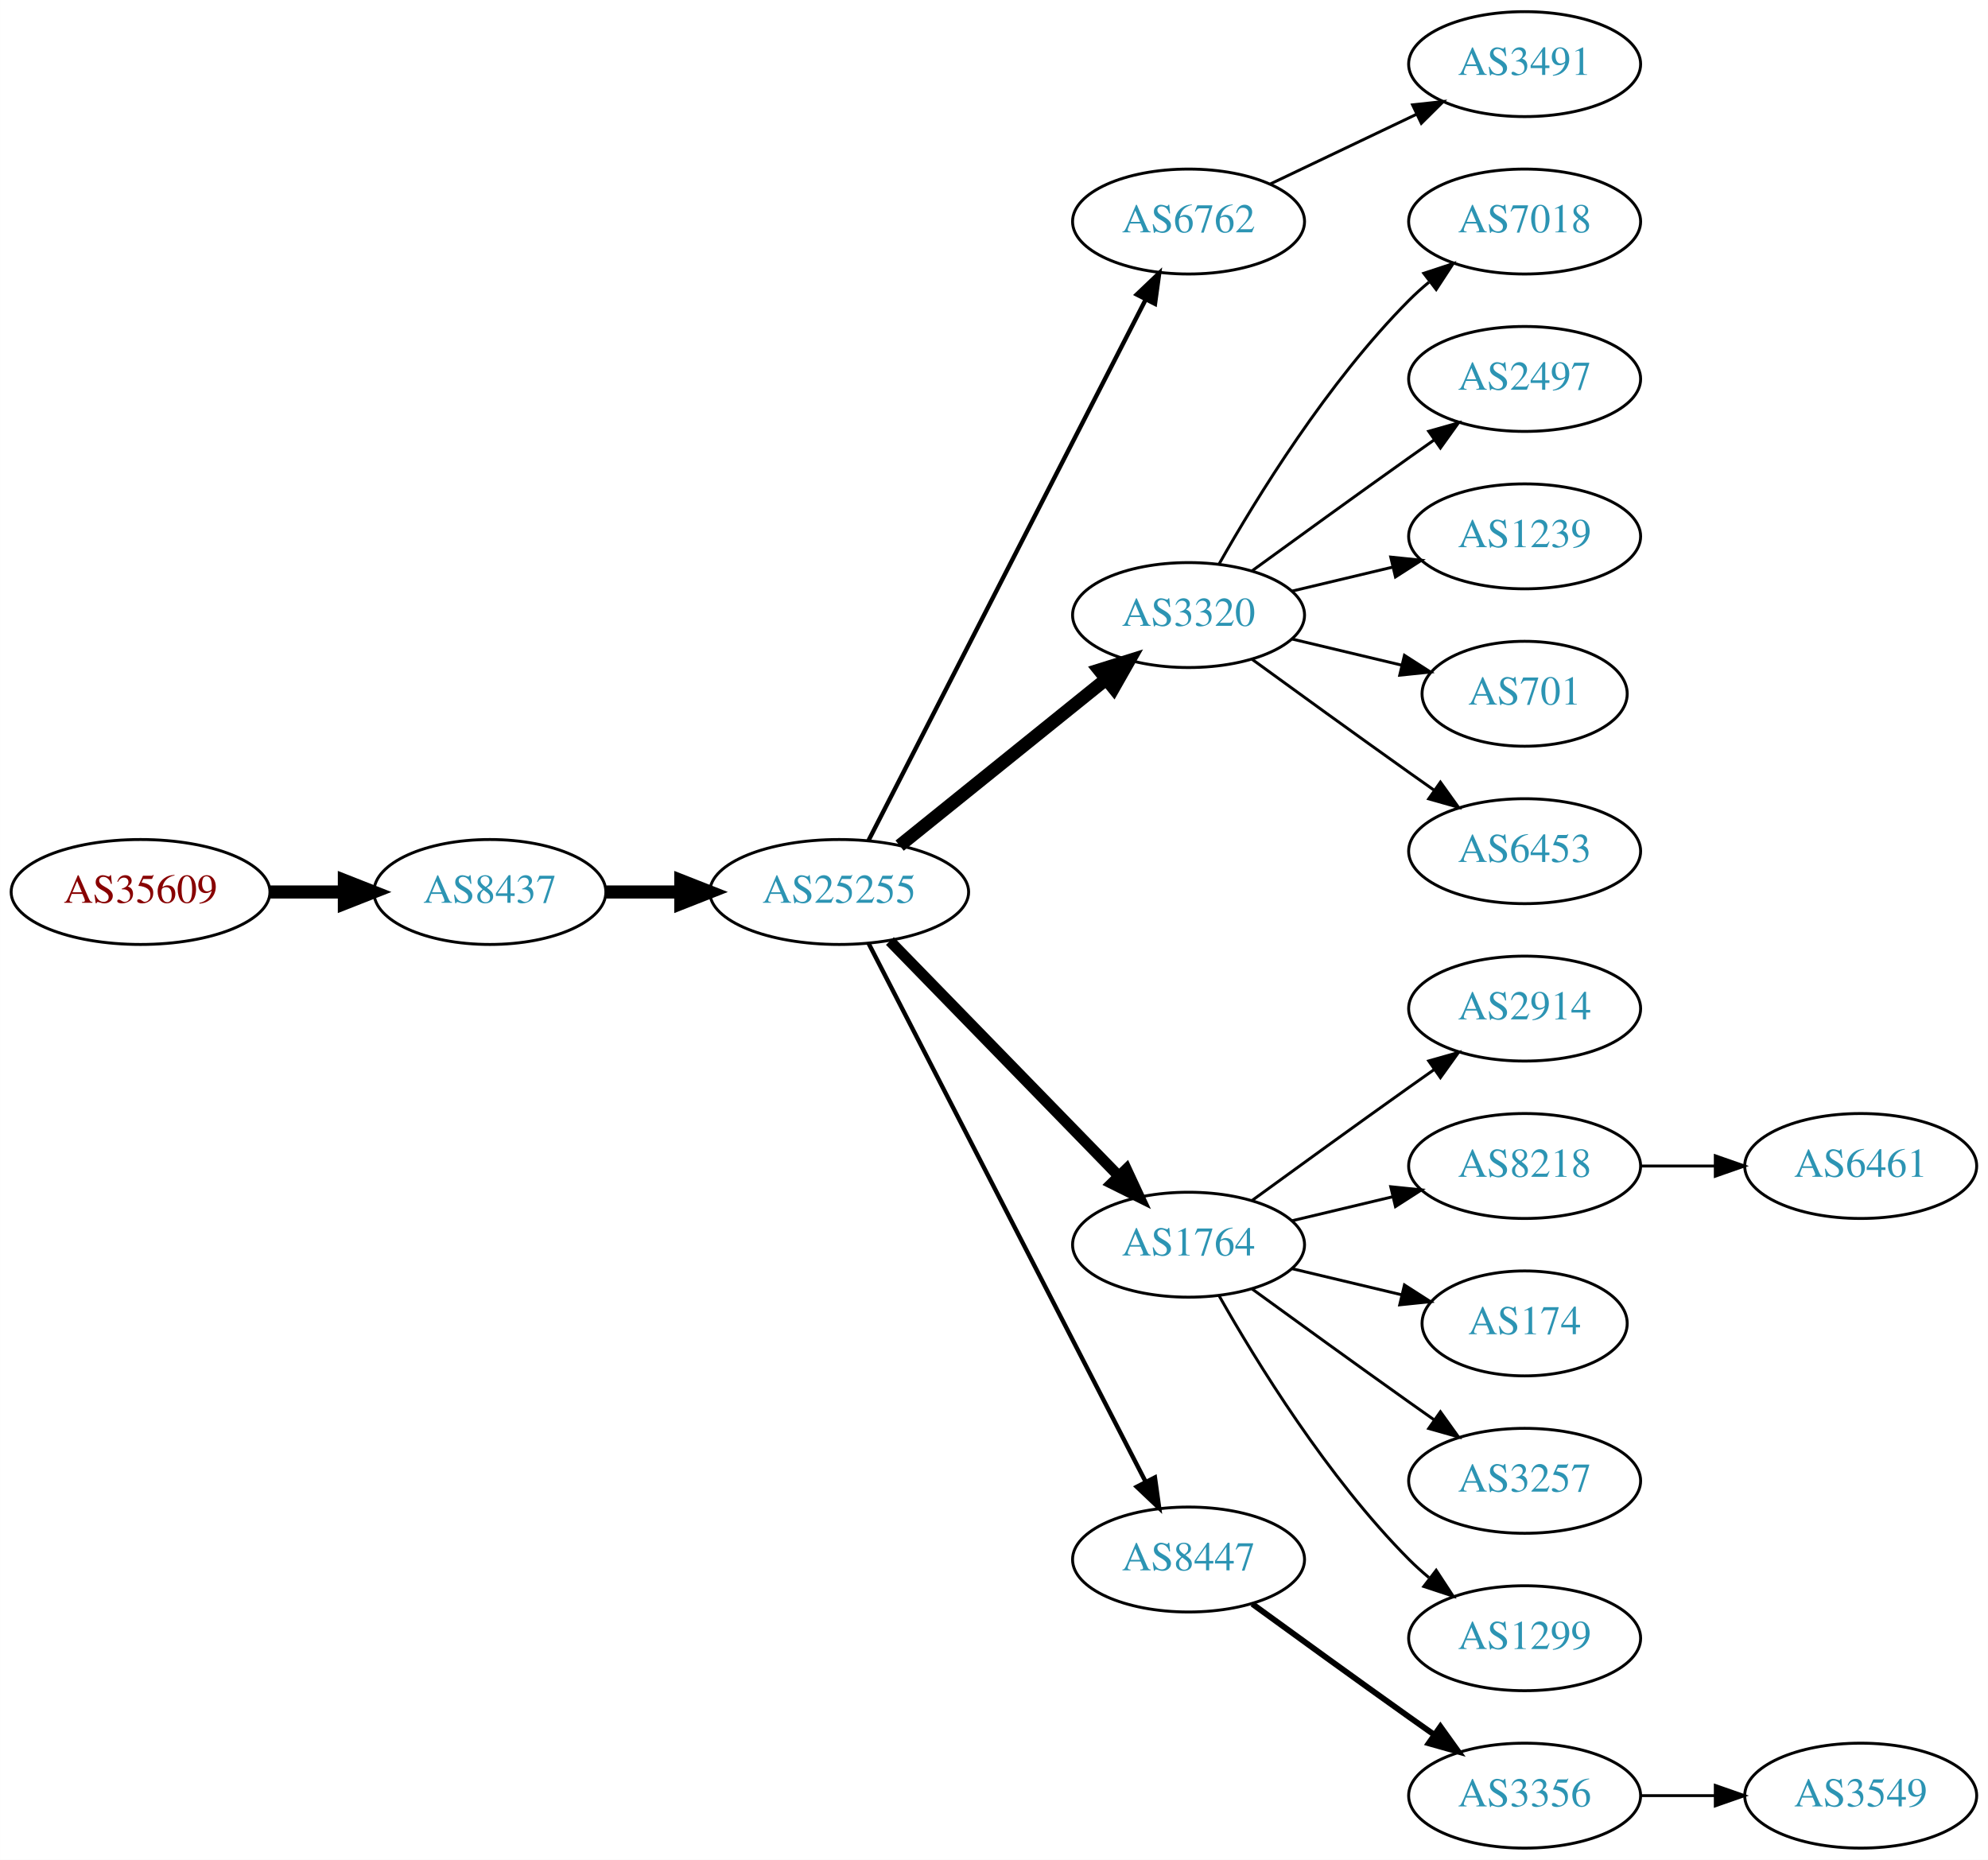
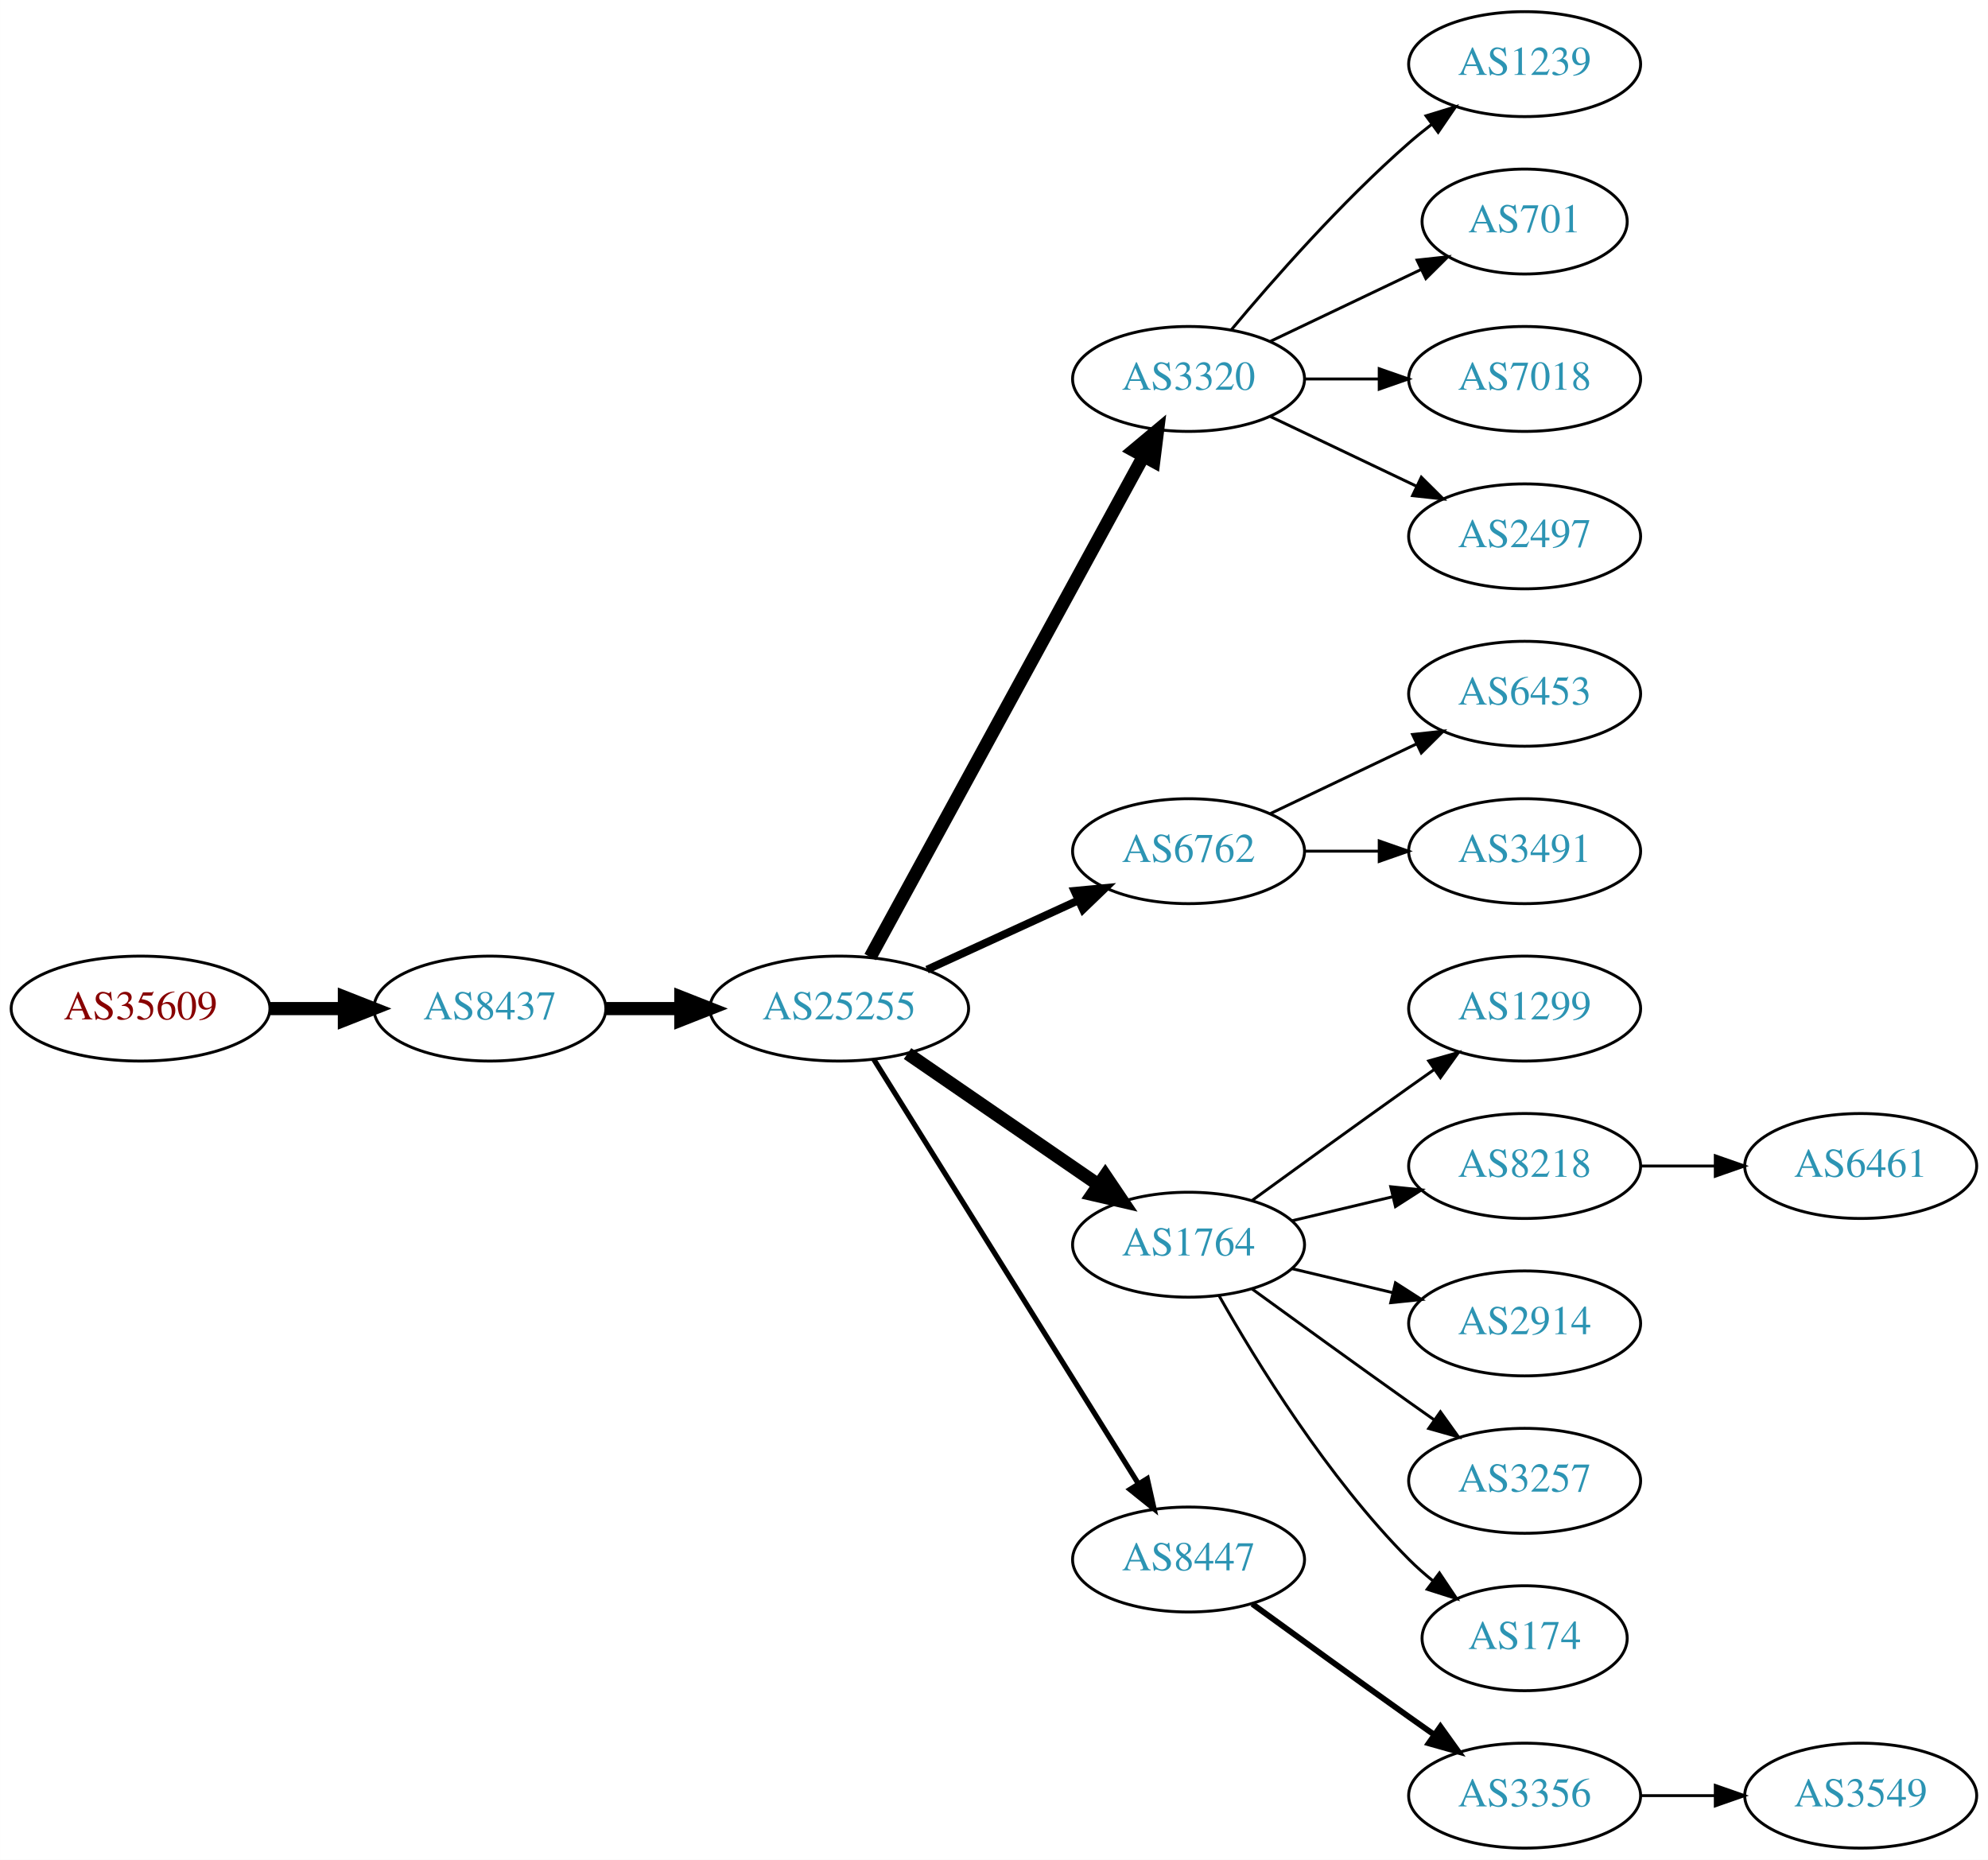
<svg xmlns="http://www.w3.org/2000/svg" xmlns:xlink="http://www.w3.org/1999/xlink" width="682pt" height="638pt" viewBox="0.00 0.00 681.96 638.00">
  <g id="graph0" class="graph" transform="scale(1 1) rotate(0) translate(4 634)">
    <polygon fill="white" stroke="none" points="-4,4 -4,-634 677.956,-634 677.956,4 -4,4" />
    <g id="node1" class="node">
      <g id="a_node1">
        <a xlink:href="/asn/35609" xlink:title="AS35609 ~ Smart Force e.U. [AT]">
-           <ellipse fill="#ffffff" stroke="black" cx="44.196" cy="-328" rx="44.393" ry="18" />
-           <text text-anchor="middle" x="44.196" y="-324.3" font-family="Times,serif" font-size="14.00" fill="#880000">AS35609</text>
+           <ellipse fill="#ffffff" stroke="black" cx="44.196" cy="-288" rx="44.393" ry="18" />
+           <text text-anchor="middle" x="44.196" y="-284.3" font-family="Times,serif" font-size="14.00" fill="#880000">AS35609</text>
        </a>
      </g>
    </g>
    <g id="node2" class="node">
      <g id="a_node2">
        <a xlink:href="/asn/8437" xlink:title="AS8437 ~ Hutchison Drei Austria GmbH [AT]">
-           <ellipse fill="#ffffff" stroke="black" cx="164.039" cy="-328" rx="39.794" ry="18" />
-           <text text-anchor="middle" x="164.039" y="-324.3" font-family="Times,serif" font-size="14.00" fill="#2c94b3">AS8437</text>
+           <ellipse fill="#ffffff" stroke="black" cx="164.039" cy="-288" rx="39.794" ry="18" />
+           <text text-anchor="middle" x="164.039" y="-284.3" font-family="Times,serif" font-size="14.00" fill="#2c94b3">AS8437</text>
        </a>
      </g>
    </g>
    <g id="edge1" class="edge">
-       <path fill="none" stroke="black" stroke-width="4.5" d="M88.407,-328C96.72,-328 105.482,-328 113.965,-328" />
-       <polygon fill="black" stroke="black" stroke-width="4.5" points="114.123,-331.938 124.123,-328 114.123,-324.063 114.123,-331.938" />
+       <path fill="none" stroke="black" stroke-width="4.5" d="M88.407,-288C96.72,-288 105.482,-288 113.965,-288" />
+       <polygon fill="black" stroke="black" stroke-width="4.5" points="114.123,-291.938 124.123,-288 114.123,-284.063 114.123,-291.938" />
    </g>
    <g id="node3" class="node">
      <g id="a_node3">
        <a xlink:href="/asn/25255" xlink:title="AS25255 ~ ==&gt; TELE2 AUSTRIA &lt;== [AT]">
-           <ellipse fill="#ffffff" stroke="black" cx="283.881" cy="-328" rx="44.393" ry="18" />
-           <text text-anchor="middle" x="283.881" y="-324.3" font-family="Times,serif" font-size="14.00" fill="#2c94b3">AS25255</text>
+           <ellipse fill="#ffffff" stroke="black" cx="283.881" cy="-288" rx="44.393" ry="18" />
+           <text text-anchor="middle" x="283.881" y="-284.3" font-family="Times,serif" font-size="14.00" fill="#2c94b3">AS25255</text>
        </a>
      </g>
    </g>
    <g id="edge2" class="edge">
-       <path fill="none" stroke="black" stroke-width="4.5" d="M203.951,-328C212.054,-328 220.729,-328 229.255,-328" />
-       <polygon fill="black" stroke="black" stroke-width="4.5" points="229.533,-331.938 239.533,-328 229.533,-324.063 229.533,-331.938" />
+       <path fill="none" stroke="black" stroke-width="4.5" d="M203.951,-288C212.054,-288 220.729,-288 229.255,-288" />
+       <polygon fill="black" stroke="black" stroke-width="4.5" points="229.533,-291.938 239.533,-288 229.533,-284.063 229.533,-291.938" />
    </g>
    <g id="node4" class="node">
      <g id="a_node4">
-         <a xlink:href="/asn/6762" xlink:title="AS6762 ~ TELECOM ITALIA SPARKLE S.p.A. [IT]">
-           <ellipse fill="#ffffff" stroke="black" cx="403.724" cy="-558" rx="39.794" ry="18" />
-           <text text-anchor="middle" x="403.724" y="-554.3" font-family="Times,serif" font-size="14.00" fill="#2c94b3">AS6762</text>
+         <a xlink:href="/asn/3320" xlink:title="AS3320 ~ DTAG [DE]">
+           <ellipse fill="#ffffff" stroke="black" cx="403.724" cy="-504" rx="39.794" ry="18" />
+           <text text-anchor="middle" x="403.724" y="-500.3" font-family="Times,serif" font-size="14.00" fill="#2c94b3">AS3320</text>
        </a>
      </g>
    </g>
    <g id="edge3" class="edge">
-       <path fill="none" stroke="black" stroke-width="1.5" d="M293.932,-345.666C314.454,-385.719 364.622,-483.634 388.991,-531.196" />
-       <polygon fill="black" stroke="black" stroke-width="1.5" points="385.967,-532.97 393.642,-540.274 392.197,-529.778 385.967,-532.97" />
+       <path fill="none" stroke="black" stroke-width="4.5" d="M294.525,-305.676C315.206,-343.584 363.919,-432.873 388.298,-477.559" />
+       <polygon fill="black" stroke="black" stroke-width="4.5" points="384.866,-479.49 393.112,-486.383 391.779,-475.718 384.866,-479.49" />
    </g>
    <g id="node5" class="node">
      <g id="a_node5">
-         <a xlink:href="/asn/3320" xlink:title="AS3320 ~ DTAG [DE]">
-           <ellipse fill="#ffffff" stroke="black" cx="403.724" cy="-423" rx="39.794" ry="18" />
-           <text text-anchor="middle" x="403.724" y="-419.3" font-family="Times,serif" font-size="14.00" fill="#2c94b3">AS3320</text>
+         <a xlink:href="/asn/6762" xlink:title="AS6762 ~ TELECOM ITALIA SPARKLE S.p.A. [IT]">
+           <ellipse fill="#ffffff" stroke="black" cx="403.724" cy="-342" rx="39.794" ry="18" />
+           <text text-anchor="middle" x="403.724" y="-338.3" font-family="Times,serif" font-size="14.00" fill="#2c94b3">AS6762</text>
        </a>
      </g>
    </g>
    <g id="edge4" class="edge">
-       <path fill="none" stroke="black" stroke-width="4.5" d="M304.605,-343.901C324.01,-359.544 353.796,-383.557 375.461,-401.021" />
-       <polygon fill="black" stroke="black" stroke-width="4.5" points="373.071,-404.153 383.327,-407.363 378.013,-398.022 373.071,-404.153" />
+       <path fill="none" stroke="black" stroke-width="2.7" d="M314.011,-301.348C329.622,-308.502 349.02,-317.391 365.692,-325.03" />
+       <polygon fill="black" stroke="black" stroke-width="2.7" points="364.595,-328.378 375.144,-329.362 367.511,-322.014 364.595,-328.378" />
    </g>
    <g id="node6" class="node">
      <g id="a_node6">
        <a xlink:href="/asn/1764" xlink:title="AS1764 ~ NEXTLAYER-AS [AT]">
          <ellipse fill="#ffffff" stroke="black" cx="403.724" cy="-207" rx="39.794" ry="18" />
          <text text-anchor="middle" x="403.724" y="-203.3" font-family="Times,serif" font-size="14.00" fill="#2c94b3">AS1764</text>
        </a>
      </g>
    </g>
    <g id="edge5" class="edge">
-       <path fill="none" stroke="black" stroke-width="3.75" d="M301.267,-311.175C321.696,-290.198 356.734,-254.222 379.814,-230.523" />
-       <polygon fill="black" stroke="black" stroke-width="3.75" points="382.384,-232.901 386.854,-223.295 377.37,-228.017 382.384,-232.901" />
+       <path fill="none" stroke="black" stroke-width="4.5" d="M307.324,-272.574C325.905,-259.802 352.466,-241.545 372.846,-227.537" />
+       <polygon fill="black" stroke="black" stroke-width="4.5" points="375.149,-230.731 381.16,-221.822 370.689,-224.242 375.149,-230.731" />
    </g>
    <g id="node7" class="node">
      <g id="a_node7">
        <a xlink:href="/asn/8447" xlink:title="AS8447 ~ A1 Telekom Austria AG [AT]">
          <ellipse fill="#ffffff" stroke="black" cx="403.724" cy="-99" rx="39.794" ry="18" />
          <text text-anchor="middle" x="403.724" y="-95.3" font-family="Times,serif" font-size="14.00" fill="#2c94b3">AS8447</text>
        </a>
      </g>
    </g>
    <g id="edge6" class="edge">
-       <path fill="none" stroke="black" stroke-width="1.5" d="M293.932,-310.411C314.454,-270.532 364.622,-173.043 388.991,-125.687" />
-       <polygon fill="black" stroke="black" stroke-width="1.5" points="392.178,-127.142 393.642,-116.649 385.954,-123.939 392.178,-127.142" />
-     </g>
-     <g id="node20" class="node">
-       <g id="a_node20">
-         <a xlink:href="/asn/3491" xlink:title="AS3491 ~ PCCW Global, Inc. [US]">
-           <ellipse fill="#ffffff" stroke="black" cx="519.017" cy="-612" rx="39.794" ry="18" />
-           <text text-anchor="middle" x="519.017" y="-608.3" font-family="Times,serif" font-size="14.00" fill="#2c94b3">AS3491</text>
-         </a>
-       </g>
-     </g>
-     <g id="edge19" class="edge">
-       <path fill="none" stroke="black" d="M431.86,-570.934C446.854,-578.081 465.675,-587.052 481.898,-594.785" />
-       <polygon fill="black" stroke="black" points="480.569,-598.028 491.102,-599.171 483.581,-591.709 480.569,-598.028" />
-     </g>
-     <g id="node8" class="node">
-       <g id="a_node8">
-         <a xlink:href="/asn/7018" xlink:title="AS7018 ~ AT&amp;T Services, Inc. [US]">
-           <ellipse fill="#ffffff" stroke="black" cx="519.017" cy="-558" rx="39.794" ry="18" />
-           <text text-anchor="middle" x="519.017" y="-554.3" font-family="Times,serif" font-size="14.00" fill="#2c94b3">AS7018</text>
-         </a>
-       </g>
-     </g>
-     <g id="edge7" class="edge">
-       <path fill="none" stroke="black" d="M414.184,-440.49C426.965,-463.096 451.398,-502.886 479.37,-531 481.481,-533.121 483.777,-535.188 486.163,-537.171" />
-       <polygon fill="black" stroke="black" points="484.415,-540.242 494.478,-543.556 488.678,-534.69 484.415,-540.242" />
-     </g>
-     <g id="node9" class="node">
-       <g id="a_node9">
-         <a xlink:href="/asn/2497" xlink:title="AS2497 ~ Internet Initiative Japan Inc. [JP]">
-           <ellipse fill="#ffffff" stroke="black" cx="519.017" cy="-504" rx="39.794" ry="18" />
-           <text text-anchor="middle" x="519.017" y="-500.3" font-family="Times,serif" font-size="14.00" fill="#2c94b3">AS2497</text>
-         </a>
-       </g>
-     </g>
-     <g id="edge8" class="edge">
-       <path fill="none" stroke="black" d="M425.572,-438.222C440.506,-449.091 461.12,-464.025 479.37,-477 482.191,-479.005 485.134,-481.085 488.082,-483.159" />
-       <polygon fill="black" stroke="black" points="486.109,-486.05 496.306,-488.926 490.128,-480.319 486.109,-486.05" />
+       <path fill="none" stroke="black" stroke-width="1.8" d="M295.756,-270.558C316.54,-237.225 362,-164.314 386.429,-125.134" />
+       <polygon fill="black" stroke="black" stroke-width="1.8" points="389.554,-126.737 391.875,-116.4 383.614,-123.034 389.554,-126.737" />
    </g>
    <g id="node10" class="node">
      <g id="a_node10">
        <a xlink:href="/asn/1239" xlink:title="AS1239 ~ Sprint [US]">
-           <ellipse fill="#ffffff" stroke="black" cx="519.017" cy="-450" rx="39.794" ry="18" />
-           <text text-anchor="middle" x="519.017" y="-446.3" font-family="Times,serif" font-size="14.00" fill="#2c94b3">AS1239</text>
+           <ellipse fill="#ffffff" stroke="black" cx="519.017" cy="-612" rx="39.794" ry="18" />
+           <text text-anchor="middle" x="519.017" y="-608.3" font-family="Times,serif" font-size="14.00" fill="#2c94b3">AS1239</text>
        </a>
      </g>
    </g>
    <g id="edge9" class="edge">
-       <path fill="none" stroke="black" d="M439.331,-431.248C450.202,-433.838 462.357,-436.735 473.799,-439.462" />
-       <polygon fill="black" stroke="black" points="473.082,-442.889 483.621,-441.803 474.705,-436.08 473.082,-442.889" />
+       <path fill="none" stroke="black" d="M418.354,-520.817C432.636,-537.929 456.183,-564.745 479.37,-585 481.836,-587.154 484.475,-589.294 487.172,-591.372" />
+       <polygon fill="black" stroke="black" points="485.197,-594.264 495.326,-597.37 489.345,-588.625 485.197,-594.264" />
    </g>
    <g id="node11" class="node">
      <g id="a_node11">
        <a xlink:href="/asn/701" xlink:title="AS701 ~ UUNET [US]">
-           <ellipse fill="#ffffff" stroke="black" cx="519.017" cy="-396" rx="35.194" ry="18" />
-           <text text-anchor="middle" x="519.017" y="-392.3" font-family="Times,serif" font-size="14.00" fill="#2c94b3">AS701</text>
+           <ellipse fill="#ffffff" stroke="black" cx="519.017" cy="-558" rx="35.194" ry="18" />
+           <text text-anchor="middle" x="519.017" y="-554.3" font-family="Times,serif" font-size="14.00" fill="#2c94b3">AS701</text>
        </a>
      </g>
    </g>
    <g id="edge10" class="edge">
-       <path fill="none" stroke="black" d="M439.331,-414.752C451.125,-411.942 464.43,-408.771 476.698,-405.847" />
-       <polygon fill="black" stroke="black" points="477.787,-409.186 486.703,-403.463 476.164,-402.376 477.787,-409.186" />
+       <path fill="none" stroke="black" d="M431.86,-516.934C447.292,-524.29 466.778,-533.577 483.313,-541.459" />
+       <polygon fill="black" stroke="black" points="482.121,-544.768 492.654,-545.911 485.133,-538.449 482.121,-544.768" />
    </g>
    <g id="node12" class="node">
      <g id="a_node12">
-         <a xlink:href="/asn/6453" xlink:title="AS6453 ~ TATA COMMUNICATIONS (AMERICA) INC [US]">
-           <ellipse fill="#ffffff" stroke="black" cx="519.017" cy="-342" rx="39.794" ry="18" />
-           <text text-anchor="middle" x="519.017" y="-338.3" font-family="Times,serif" font-size="14.00" fill="#2c94b3">AS6453</text>
+         <a xlink:href="/asn/7018" xlink:title="AS7018 ~ AT&amp;T Services, Inc. [US]">
+           <ellipse fill="#ffffff" stroke="black" cx="519.017" cy="-504" rx="39.794" ry="18" />
+           <text text-anchor="middle" x="519.017" y="-500.3" font-family="Times,serif" font-size="14.00" fill="#2c94b3">AS7018</text>
        </a>
      </g>
    </g>
    <g id="edge11" class="edge">
-       <path fill="none" stroke="black" d="M425.572,-407.778C440.506,-396.909 461.12,-381.975 479.37,-369 482.191,-366.995 485.134,-364.915 488.082,-362.841" />
-       <polygon fill="black" stroke="black" points="490.128,-365.681 496.306,-357.074 486.109,-359.95 490.128,-365.681" />
+       <path fill="none" stroke="black" d="M443.396,-504C451.599,-504 460.363,-504 468.895,-504" />
+       <polygon fill="black" stroke="black" points="469.134,-507.5 479.134,-504 469.134,-500.5 469.134,-507.5" />
    </g>
    <g id="node13" class="node">
      <g id="a_node13">
-         <a xlink:href="/asn/2914" xlink:title="AS2914 ~ NTT America, Inc. [US]">
+         <a xlink:href="/asn/2497" xlink:title="AS2497 ~ Internet Initiative Japan Inc. [JP]">
+           <ellipse fill="#ffffff" stroke="black" cx="519.017" cy="-450" rx="39.794" ry="18" />
+           <text text-anchor="middle" x="519.017" y="-446.3" font-family="Times,serif" font-size="14.00" fill="#2c94b3">AS2497</text>
+         </a>
+       </g>
+     </g>
+     <g id="edge12" class="edge">
+       <path fill="none" stroke="black" d="M431.86,-491.066C446.854,-483.919 465.675,-474.948 481.898,-467.215" />
+       <polygon fill="black" stroke="black" points="483.581,-470.291 491.102,-462.829 480.569,-463.972 483.581,-470.291" />
+     </g>
+     <g id="node8" class="node">
+       <g id="a_node8">
+         <a xlink:href="/asn/6453" xlink:title="AS6453 ~ TATA COMMUNICATIONS (AMERICA) INC [US]">
+           <ellipse fill="#ffffff" stroke="black" cx="519.017" cy="-396" rx="39.794" ry="18" />
+           <text text-anchor="middle" x="519.017" y="-392.3" font-family="Times,serif" font-size="14.00" fill="#2c94b3">AS6453</text>
+         </a>
+       </g>
+     </g>
+     <g id="edge7" class="edge">
+       <path fill="none" stroke="black" d="M431.86,-354.934C446.854,-362.081 465.675,-371.052 481.898,-378.785" />
+       <polygon fill="black" stroke="black" points="480.569,-382.028 491.102,-383.171 483.581,-375.709 480.569,-382.028" />
+     </g>
+     <g id="node9" class="node">
+       <g id="a_node9">
+         <a xlink:href="/asn/3491" xlink:title="AS3491 ~ PCCW Global, Inc. [US]">
+           <ellipse fill="#ffffff" stroke="black" cx="519.017" cy="-342" rx="39.794" ry="18" />
+           <text text-anchor="middle" x="519.017" y="-338.3" font-family="Times,serif" font-size="14.00" fill="#2c94b3">AS3491</text>
+         </a>
+       </g>
+     </g>
+     <g id="edge8" class="edge">
+       <path fill="none" stroke="black" d="M443.396,-342C451.599,-342 460.363,-342 468.895,-342" />
+       <polygon fill="black" stroke="black" points="469.134,-345.5 479.134,-342 469.134,-338.5 469.134,-345.5" />
+     </g>
+     <g id="node14" class="node">
+       <g id="a_node14">
+         <a xlink:href="/asn/1299" xlink:title="AS1299 ~ Telia Carrier [EU]">
          <ellipse fill="#ffffff" stroke="black" cx="519.017" cy="-288" rx="39.794" ry="18" />
-           <text text-anchor="middle" x="519.017" y="-284.3" font-family="Times,serif" font-size="14.00" fill="#2c94b3">AS2914</text>
-         </a>
-       </g>
-     </g>
-     <g id="edge12" class="edge">
+           <text text-anchor="middle" x="519.017" y="-284.3" font-family="Times,serif" font-size="14.00" fill="#2c94b3">AS1299</text>
+         </a>
+       </g>
+     </g>
+     <g id="edge13" class="edge">
      <path fill="none" stroke="black" d="M425.572,-222.222C440.506,-233.091 461.12,-248.025 479.37,-261 482.191,-263.005 485.134,-265.085 488.082,-267.159" />
      <polygon fill="black" stroke="black" points="486.109,-270.05 496.306,-272.926 490.128,-264.319 486.109,-270.05" />
    </g>
-     <g id="node14" class="node">
-       <g id="a_node14">
+     <g id="node15" class="node">
+       <g id="a_node15">
        <a xlink:href="/asn/8218" xlink:title="AS8218 ~ legacy Neotelecoms [FR]">
          <ellipse fill="#ffffff" stroke="black" cx="519.017" cy="-234" rx="39.794" ry="18" />
          <text text-anchor="middle" x="519.017" y="-230.3" font-family="Times,serif" font-size="14.00" fill="#2c94b3">AS8218</text>
        </a>
      </g>
    </g>
-     <g id="edge13" class="edge">
+     <g id="edge14" class="edge">
      <path fill="none" stroke="black" d="M439.331,-215.248C450.202,-217.838 462.357,-220.735 473.799,-223.462" />
      <polygon fill="black" stroke="black" points="473.082,-226.889 483.621,-225.803 474.705,-220.08 473.082,-226.889" />
    </g>
-     <g id="node15" class="node">
-       <g id="a_node15">
-         <a xlink:href="/asn/174" xlink:title="AS174 ~ Cogent Communications [US]">
-           <ellipse fill="#ffffff" stroke="black" cx="519.017" cy="-180" rx="35.194" ry="18" />
-           <text text-anchor="middle" x="519.017" y="-176.3" font-family="Times,serif" font-size="14.00" fill="#2c94b3">AS174</text>
-         </a>
-       </g>
-     </g>
-     <g id="edge14" class="edge">
-       <path fill="none" stroke="black" d="M439.331,-198.752C451.125,-195.942 464.43,-192.771 476.698,-189.847" />
-       <polygon fill="black" stroke="black" points="477.787,-193.186 486.703,-187.463 476.164,-186.376 477.787,-193.186" />
-     </g>
    <g id="node16" class="node">
      <g id="a_node16">
+         <a xlink:href="/asn/2914" xlink:title="AS2914 ~ NTT America, Inc. [US]">
+           <ellipse fill="#ffffff" stroke="black" cx="519.017" cy="-180" rx="39.794" ry="18" />
+           <text text-anchor="middle" x="519.017" y="-176.3" font-family="Times,serif" font-size="14.00" fill="#2c94b3">AS2914</text>
+         </a>
+       </g>
+     </g>
+     <g id="edge15" class="edge">
+       <path fill="none" stroke="black" d="M439.331,-198.752C450.202,-196.162 462.357,-193.265 473.799,-190.538" />
+       <polygon fill="black" stroke="black" points="474.705,-193.92 483.621,-188.197 473.082,-187.111 474.705,-193.92" />
+     </g>
+     <g id="node17" class="node">
+       <g id="a_node17">
        <a xlink:href="/asn/3257" xlink:title="AS3257 ~ GTT [DE]">
          <ellipse fill="#ffffff" stroke="black" cx="519.017" cy="-126" rx="39.794" ry="18" />
          <text text-anchor="middle" x="519.017" y="-122.3" font-family="Times,serif" font-size="14.00" fill="#2c94b3">AS3257</text>
        </a>
      </g>
    </g>
-     <g id="edge15" class="edge">
+     <g id="edge16" class="edge">
      <path fill="none" stroke="black" d="M425.572,-191.778C440.506,-180.909 461.12,-165.975 479.37,-153 482.191,-150.995 485.134,-148.915 488.082,-146.841" />
      <polygon fill="black" stroke="black" points="490.128,-149.681 496.306,-141.074 486.109,-143.95 490.128,-149.681" />
    </g>
-     <g id="node17" class="node">
-       <g id="a_node17">
-         <a xlink:href="/asn/1299" xlink:title="AS1299 ~ Telia Carrier [EU]">
-           <ellipse fill="#ffffff" stroke="black" cx="519.017" cy="-72" rx="39.794" ry="18" />
-           <text text-anchor="middle" x="519.017" y="-68.3" font-family="Times,serif" font-size="14.00" fill="#2c94b3">AS1299</text>
-         </a>
-       </g>
-     </g>
-     <g id="edge16" class="edge">
-       <path fill="none" stroke="black" d="M414.184,-189.51C426.965,-166.904 451.398,-127.114 479.37,-99 481.481,-96.879 483.777,-94.812 486.163,-92.829" />
-       <polygon fill="black" stroke="black" points="488.678,-95.31 494.478,-86.444 484.415,-89.758 488.678,-95.31" />
-     </g>
-     <g id="node19" class="node">
-       <g id="a_node19">
+     <g id="node18" class="node">
+       <g id="a_node18">
+         <a xlink:href="/asn/174" xlink:title="AS174 ~ Cogent Communications [US]">
+           <ellipse fill="#ffffff" stroke="black" cx="519.017" cy="-72" rx="35.194" ry="18" />
+           <text text-anchor="middle" x="519.017" y="-68.3" font-family="Times,serif" font-size="14.00" fill="#2c94b3">AS174</text>
+         </a>
+       </g>
+     </g>
+     <g id="edge17" class="edge">
+       <path fill="none" stroke="black" d="M414.184,-189.51C426.965,-166.904 451.398,-127.114 479.37,-99 481.871,-96.487 484.631,-94.052 487.492,-91.739" />
+       <polygon fill="black" stroke="black" points="489.793,-94.389 495.689,-85.587 485.591,-88.79 489.793,-94.389" />
+     </g>
+     <g id="node20" class="node">
+       <g id="a_node20">
        <a xlink:href="/asn/3356" xlink:title="AS3356 ~ Level 3 Parent, LLC [US]">
          <ellipse fill="#ffffff" stroke="black" cx="519.017" cy="-18" rx="39.794" ry="18" />
          <text text-anchor="middle" x="519.017" y="-14.3" font-family="Times,serif" font-size="14.00" fill="#2c94b3">AS3356</text>
        </a>
      </g>
    </g>
-     <g id="edge18" class="edge">
+     <g id="edge19" class="edge">
      <path fill="none" stroke="black" stroke-width="2" d="M425.572,-83.778C440.506,-72.909 461.12,-57.975 479.37,-45 482.191,-42.995 485.134,-40.915 488.082,-38.841" />
      <polygon fill="black" stroke="black" stroke-width="2" points="490.128,-41.681 496.306,-33.074 486.109,-35.95 490.128,-41.681" />
    </g>
-     <g id="node18" class="node">
-       <g id="a_node18">
+     <g id="node19" class="node">
+       <g id="a_node19">
        <a xlink:href="/asn/6461" xlink:title="AS6461 ~ Zayo Bandwidth [US]">
          <ellipse fill="#ffffff" stroke="black" cx="634.31" cy="-234" rx="39.794" ry="18" />
          <text text-anchor="middle" x="634.31" y="-230.3" font-family="Times,serif" font-size="14.00" fill="#2c94b3">AS6461</text>
        </a>
      </g>
    </g>
-     <g id="edge17" class="edge">
+     <g id="edge18" class="edge">
      <path fill="none" stroke="black" d="M558.689,-234C566.892,-234 575.656,-234 584.188,-234" />
      <polygon fill="black" stroke="black" points="584.427,-237.5 594.427,-234 584.427,-230.5 584.427,-237.5" />
    </g>
    <g id="node21" class="node">
      <g id="a_node21">
        <a xlink:href="/asn/3549" xlink:title="AS3549 ~ Level 3 Parent, LLC [US]">
          <ellipse fill="#ffffff" stroke="black" cx="634.31" cy="-18" rx="39.794" ry="18" />
          <text text-anchor="middle" x="634.31" y="-14.3" font-family="Times,serif" font-size="14.00" fill="#2c94b3">AS3549</text>
        </a>
      </g>
    </g>
    <g id="edge20" class="edge">
      <path fill="none" stroke="black" d="M558.689,-18C566.892,-18 575.656,-18 584.188,-18" />
      <polygon fill="black" stroke="black" points="584.427,-21.5 594.427,-18 584.427,-14.5 584.427,-21.5" />
    </g>
  </g>
</svg>
